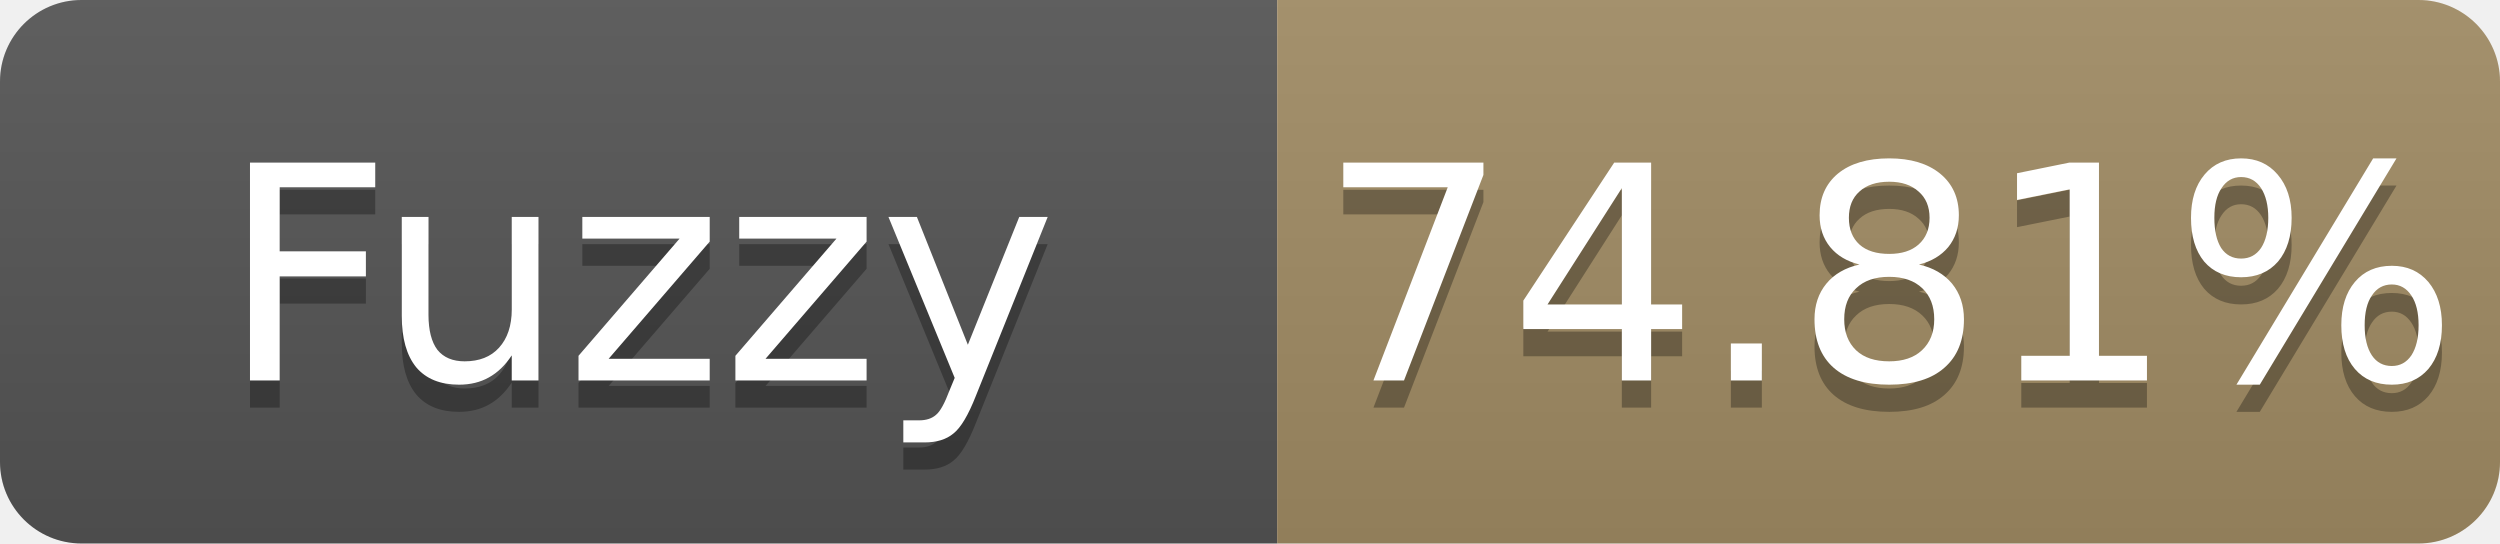
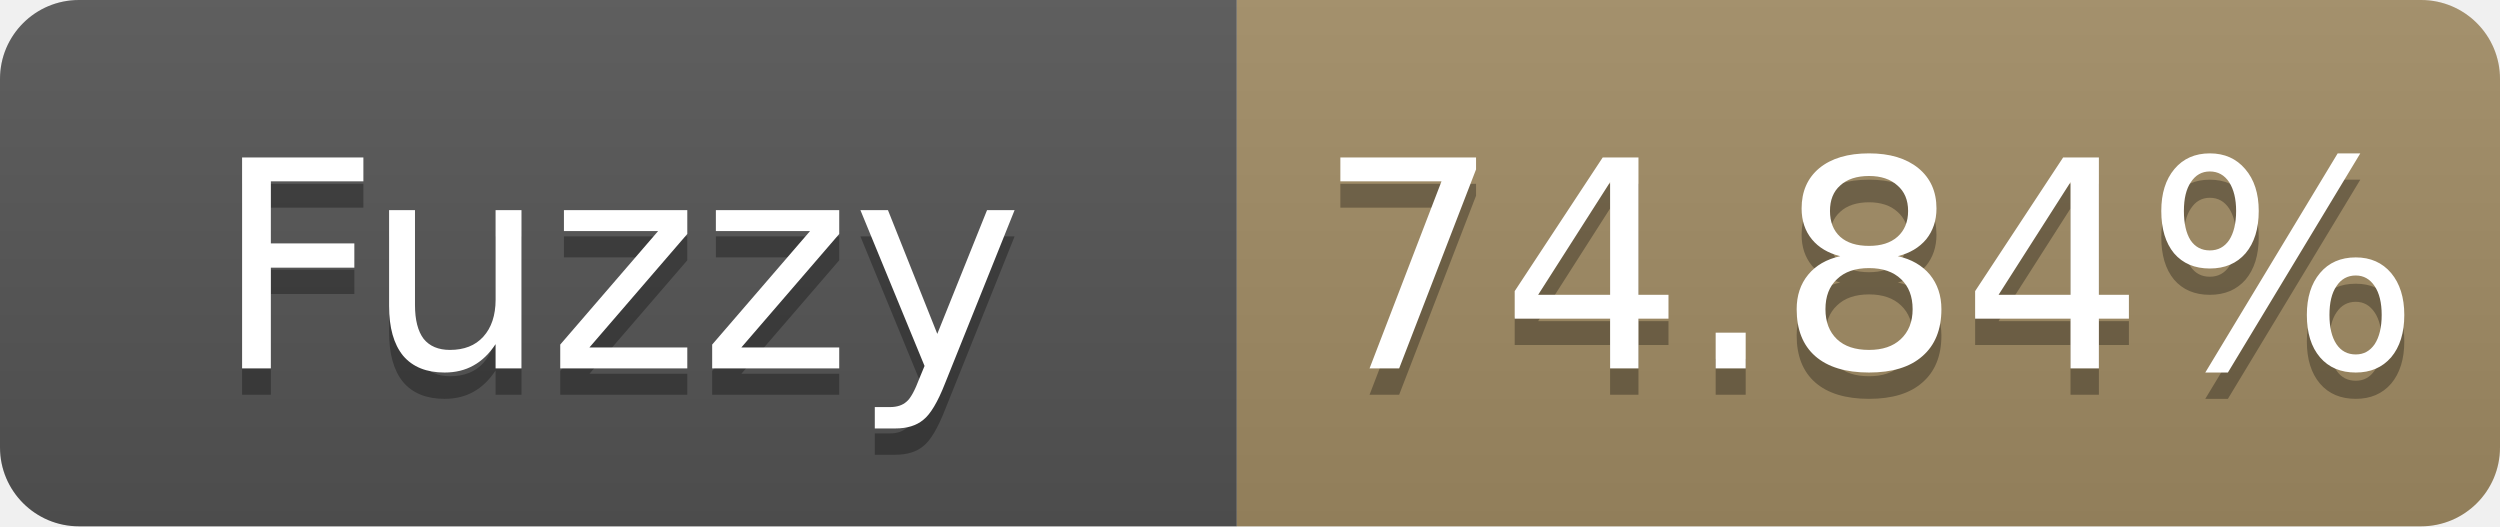
- <svg xmlns="http://www.w3.org/2000/svg" width="92" height="20" role="img" aria-label="Fuzzy: 74.81%">
+ <svg xmlns="http://www.w3.org/2000/svg" width="95" height="20" role="img" aria-label="Fuzzy: 74.84%">
  <linearGradient id="s" x2="0" y2="100%">
    <stop offset="0" stop-color="#bbb" stop-opacity=".1" />
    <stop offset="1" stop-opacity=".1" />
  </linearGradient>
  <clipPath id="r">
-     <rect width="92" height="20" rx="3" fill="#fff" />
+     <rect width="95" height="20" rx="3" fill="#fff" />
  </clipPath>
  <g clip-path="url(#r)">
    <rect width="47" height="20" fill="#555" />
-     <rect x="47" width="45" height="20" fill="#a28c64" />
-     <rect width="92" height="20" fill="url(#s)" />
+     <rect x="47" width="48" height="20" fill="#a28c64" />
+     <rect width="95" height="20" fill="url(#s)" />
  </g>
  <g fill="#fff" text-anchor="middle" font-family="Verdana,Geneva,DejaVu Sans,sans-serif" font-size="11">
    <text x="23.5" y="15" fill="#010101" fill-opacity=".3">Fuzzy</text>
    <text x="23.5" y="14">Fuzzy</text>
-     <text x="69.5" y="15" fill="#010101" fill-opacity=".3">74.81%</text>
-     <text x="69.5" y="14">74.81%</text>
+     <text x="71.0" y="15" fill="#010101" fill-opacity=".3">74.84%</text>
+     <text x="71.0" y="14">74.84%</text>
  </g>
</svg>
